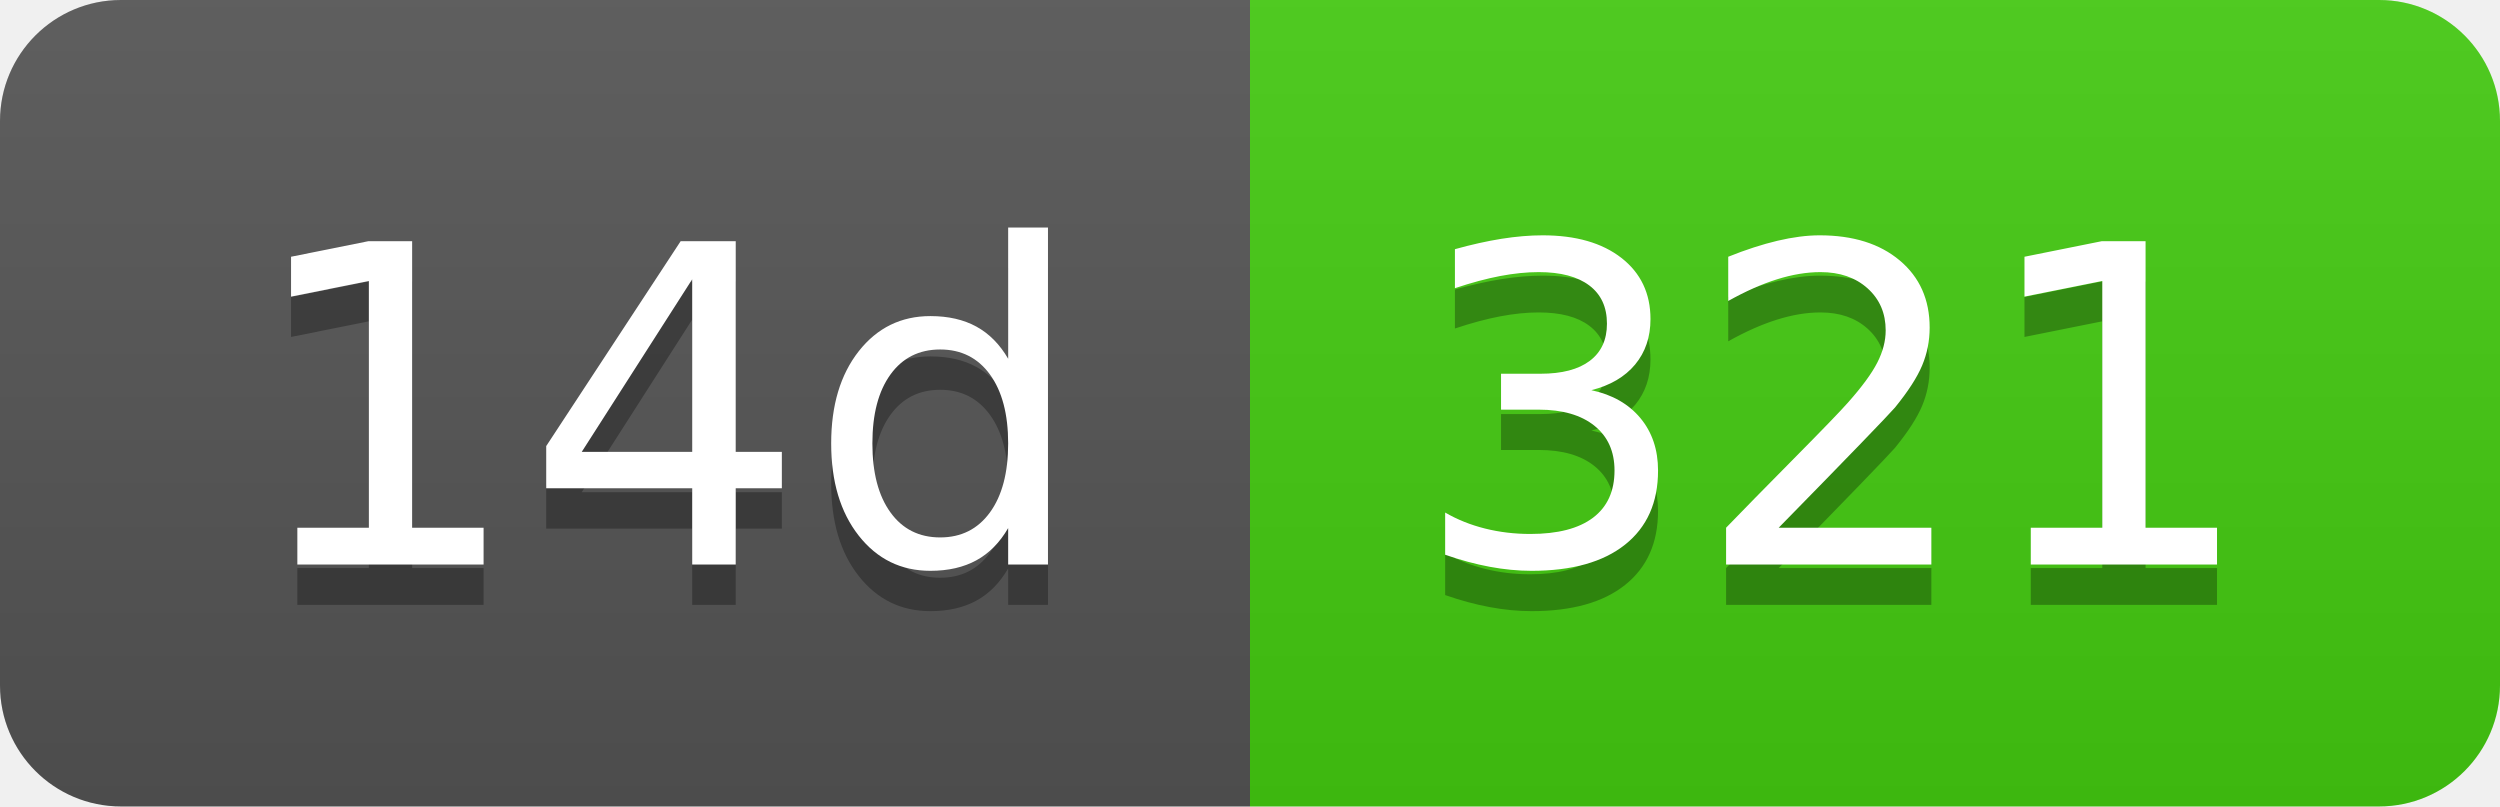
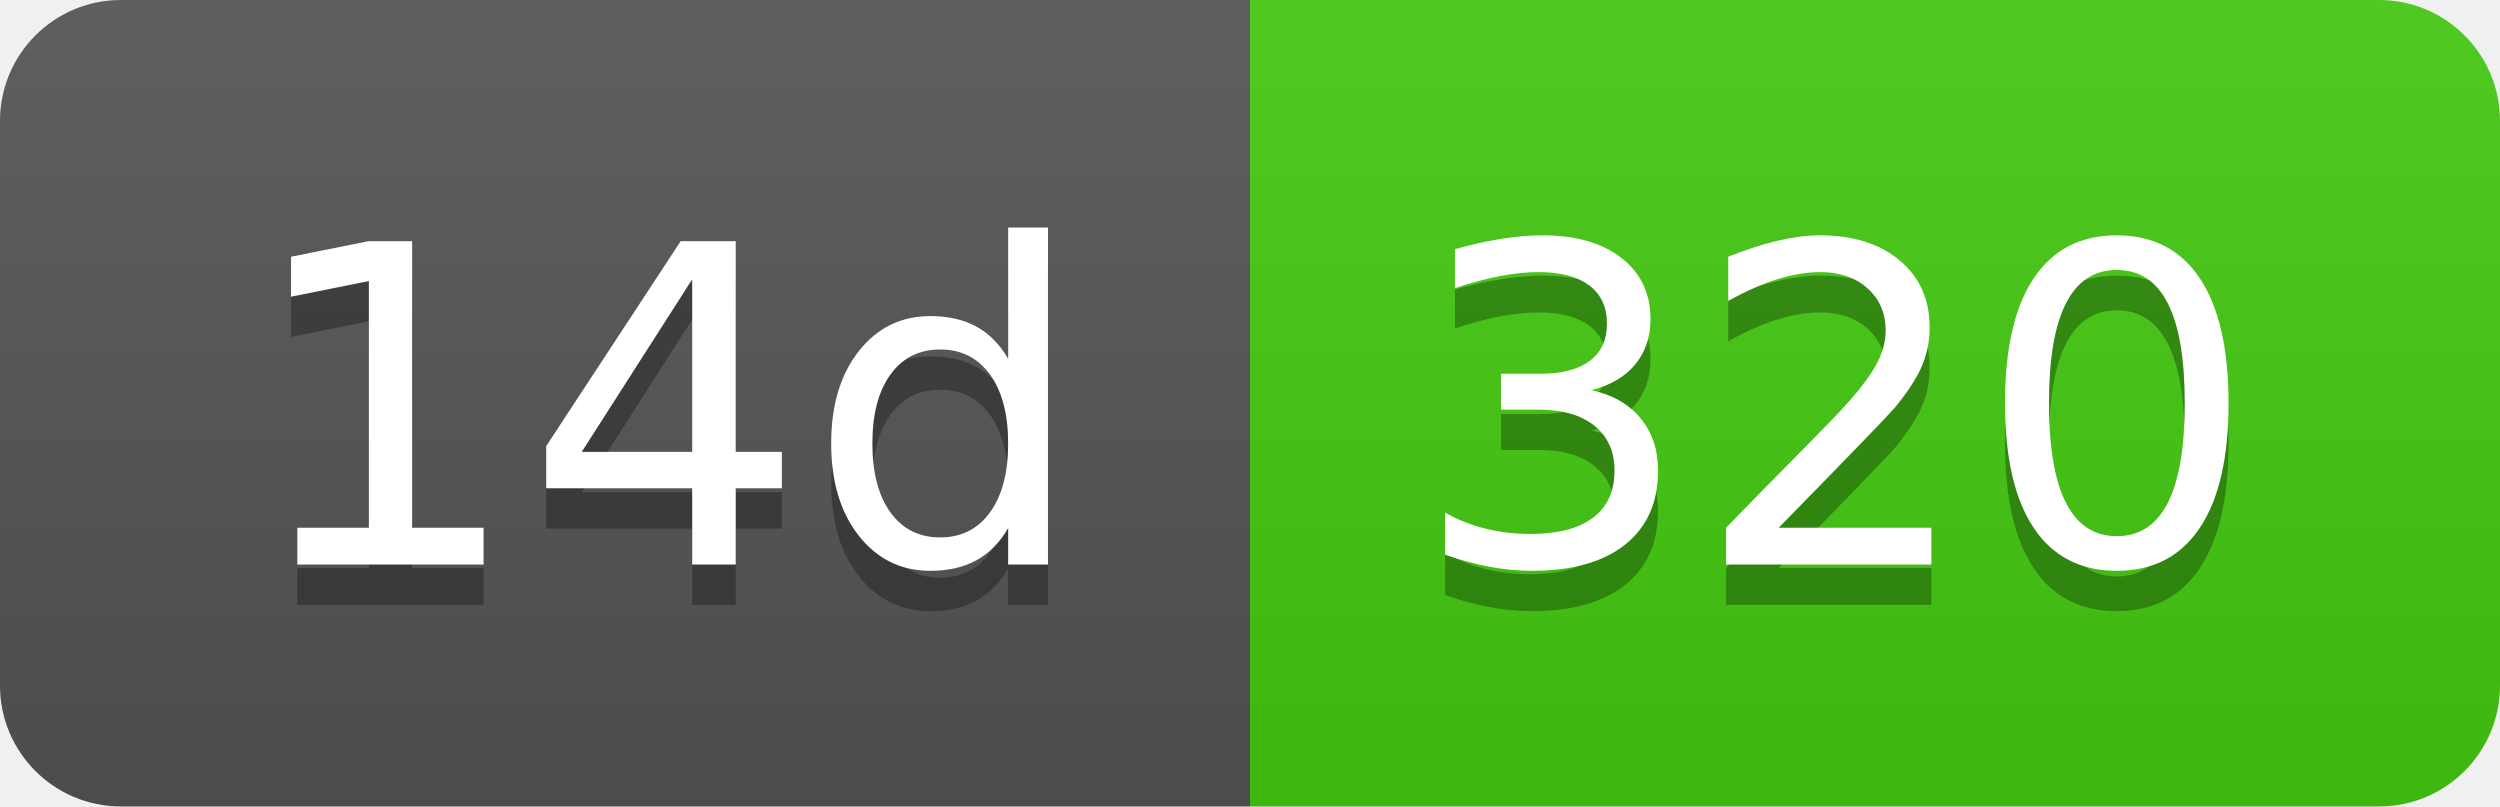
- <svg xmlns="http://www.w3.org/2000/svg" width="62" height="20" role="img" aria-label="14d: 321">
+ <svg xmlns="http://www.w3.org/2000/svg" width="62" height="20" role="img" aria-label="14d: 320">
  <linearGradient id="s" x2="0" y2="100%">
    <stop offset="0" stop-color="#bbb" stop-opacity=".1" />
    <stop offset="1" stop-opacity=".1" />
  </linearGradient>
  <clipPath id="r">
    <rect width="62" height="20" rx="3" fill="#fff" />
  </clipPath>
  <g clip-path="url(#r)">
    <rect width="31" height="20" fill="#555" />
    <rect x="31" width="31" height="20" fill="#4c1" />
    <rect width="62" height="20" fill="url(#s)" />
  </g>
  <g fill="#fff" text-anchor="middle" font-family="Verdana,Geneva,DejaVu Sans,sans-serif" text-rendering="geometricPrecision" font-size="110">
    <text aria-hidden="true" x="165" y="150" fill="#010101" fill-opacity=".3" transform="scale(.1)" textLength="210">14d</text>
    <text x="165" y="140" transform="scale(.1)" fill="#fff" textLength="210">14d</text>
-     <text aria-hidden="true" x="455" y="150" fill="#010101" fill-opacity=".3" transform="scale(.1)" textLength="210">321</text>
-     <text x="455" y="140" transform="scale(.1)" fill="#fff" textLength="210">321</text>
+     <text aria-hidden="true" x="455" y="150" fill="#010101" fill-opacity=".3" transform="scale(.1)" textLength="210">320</text>
+     <text x="455" y="140" transform="scale(.1)" fill="#fff" textLength="210">320</text>
  </g>
</svg>
